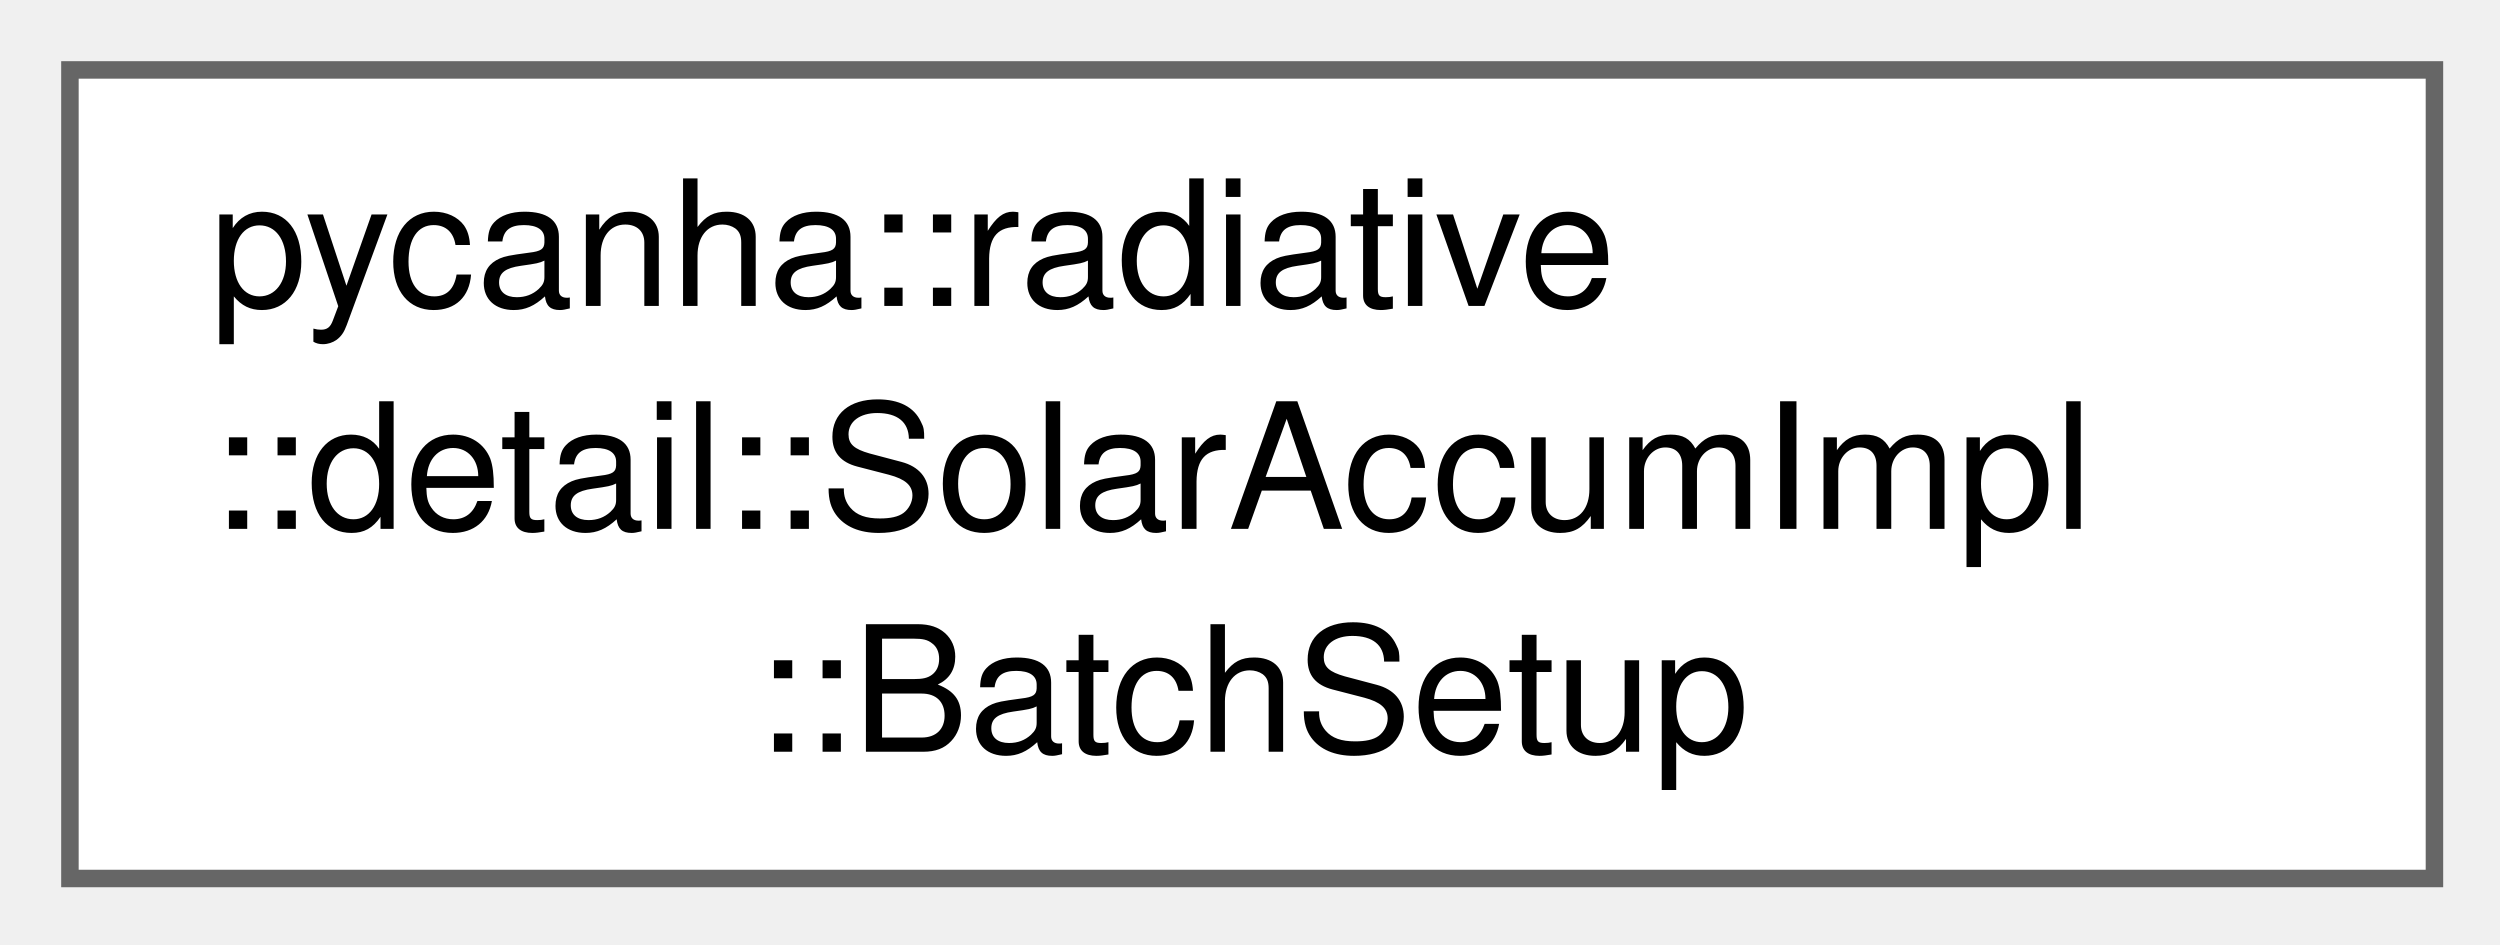
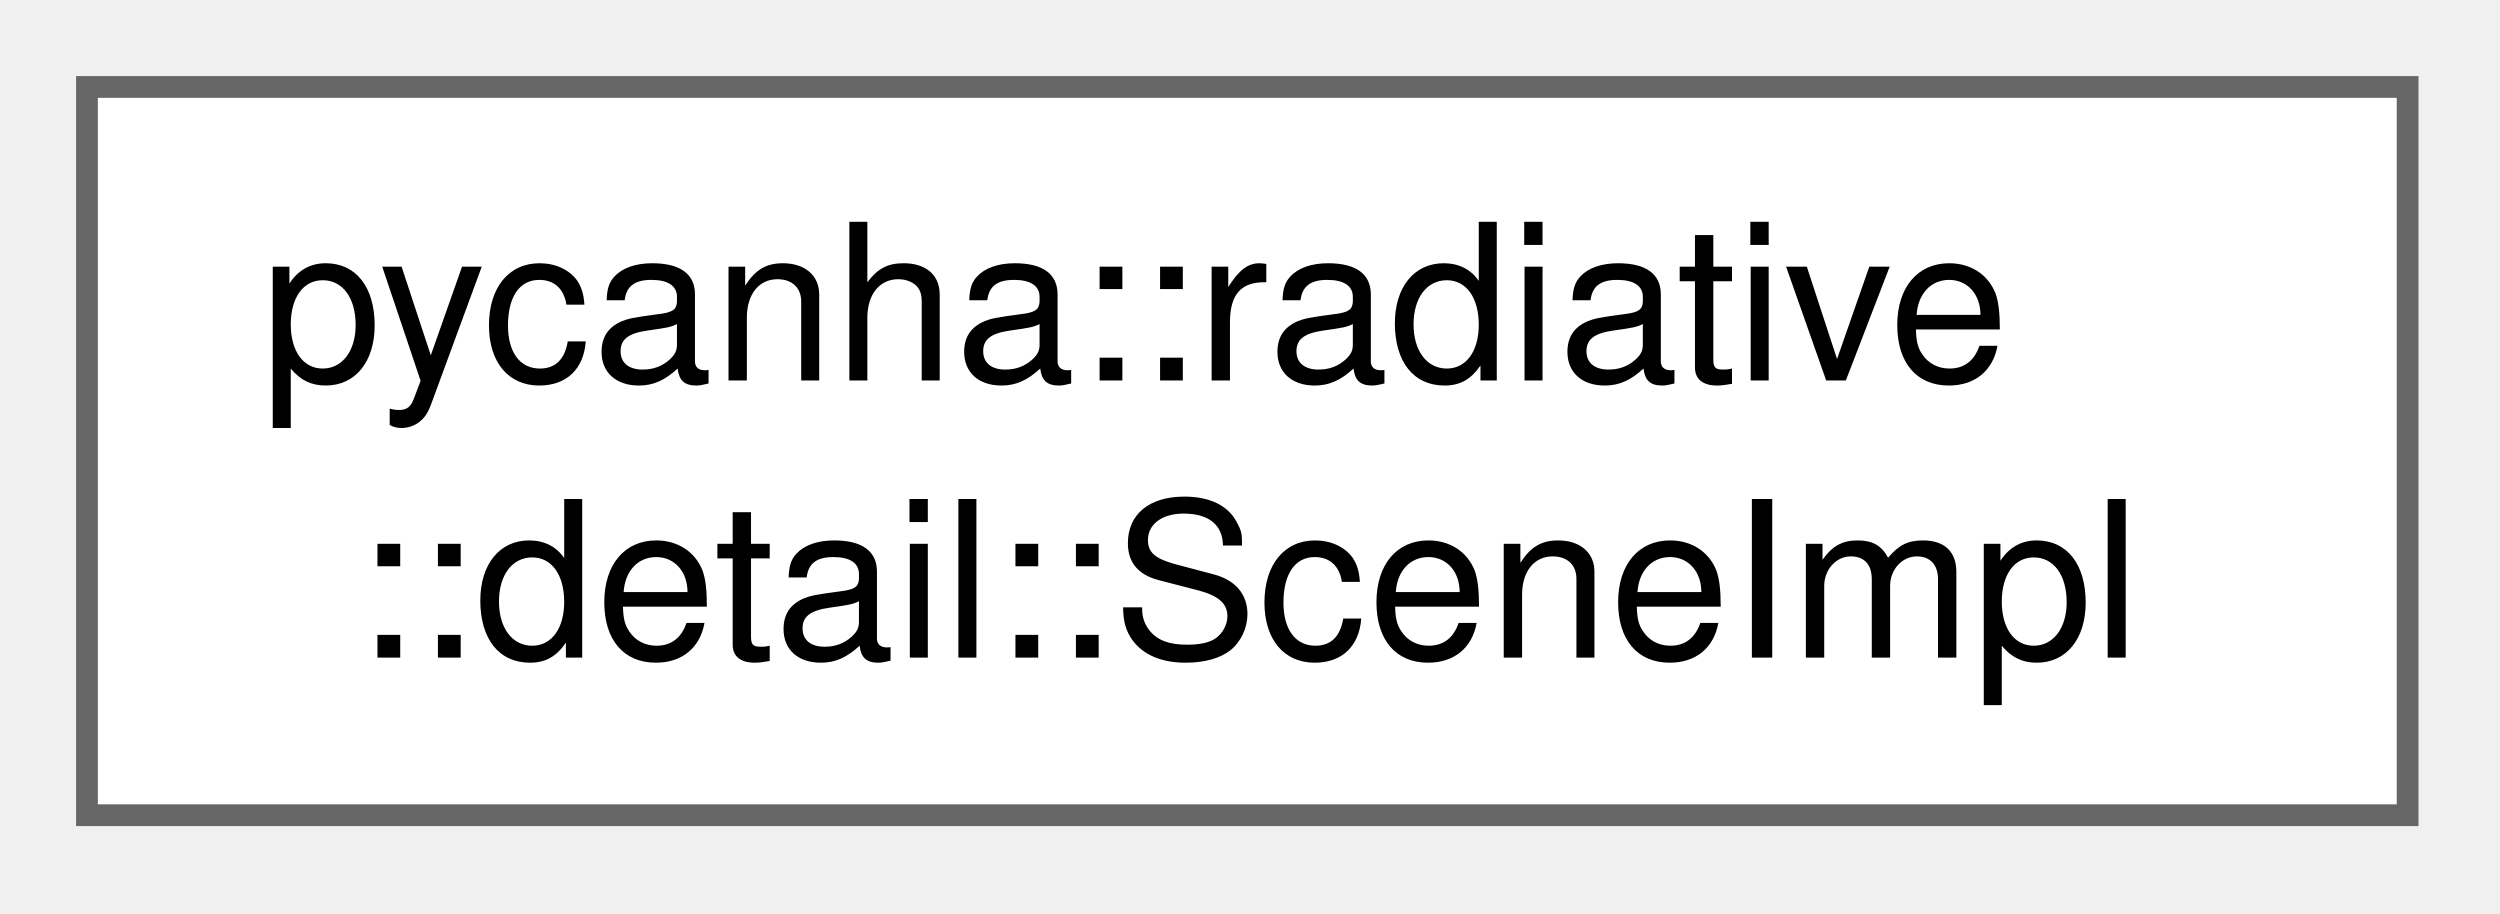
- <svg xmlns="http://www.w3.org/2000/svg" xmlns:xlink="http://www.w3.org/1999/xlink" width="143pt" height="54pt" viewBox="0.00 0.00 143.00 54.00">
-   <g id="graph0" class="graph" transform="scale(1 1) rotate(0) translate(4 50.25)">
+ <svg xmlns="http://www.w3.org/2000/svg" xmlns:xlink="http://www.w3.org/1999/xlink" width="115pt" height="42pt" viewBox="0.00 0.00 115.00 42.00">
+   <g id="graph0" class="graph" transform="scale(1 1) rotate(0) translate(4 37.5)">
    <g id="Node000000" class="node">
      <g id="a_Node000000">
-         <a xlink:href="structpycanha_1_1radiative_1_1detail_1_1SolarAccumImpl_1_1BatchSetup.html" target="_top" xlink:title=" ">
-           <polygon fill="white" stroke="#666666" points="135.25,-46.25 0,-46.25 0,0 135.25,0 135.25,-46.25" />
-           <text xml:space="preserve" text-anchor="start" x="8" y="-32.75" font-family="Helvetica,sans-Serif" font-size="10.00">pycanha::radiative</text>
-           <text xml:space="preserve" text-anchor="start" x="8" y="-20" font-family="Helvetica,sans-Serif" font-size="10.00">::detail::SolarAccumImpl</text>
-           <text xml:space="preserve" text-anchor="middle" x="67.62" y="-7.25" font-family="Helvetica,sans-Serif" font-size="10.00">::BatchSetup</text>
+         <a xlink:href="classpycanha_1_1radiative_1_1detail_1_1SceneImpl.html" target="_top" xlink:title=" ">
+           <polygon fill="white" stroke="#666666" points="106.75,-33.5 0,-33.5 0,0 106.75,0 106.75,-33.5" />
+           <text xml:space="preserve" text-anchor="start" x="8" y="-20" font-family="Helvetica,sans-Serif" font-size="10.00">pycanha::radiative</text>
+           <text xml:space="preserve" text-anchor="middle" x="53.38" y="-7.25" font-family="Helvetica,sans-Serif" font-size="10.00">::detail::SceneImpl</text>
        </a>
      </g>
    </g>
  </g>
</svg>
